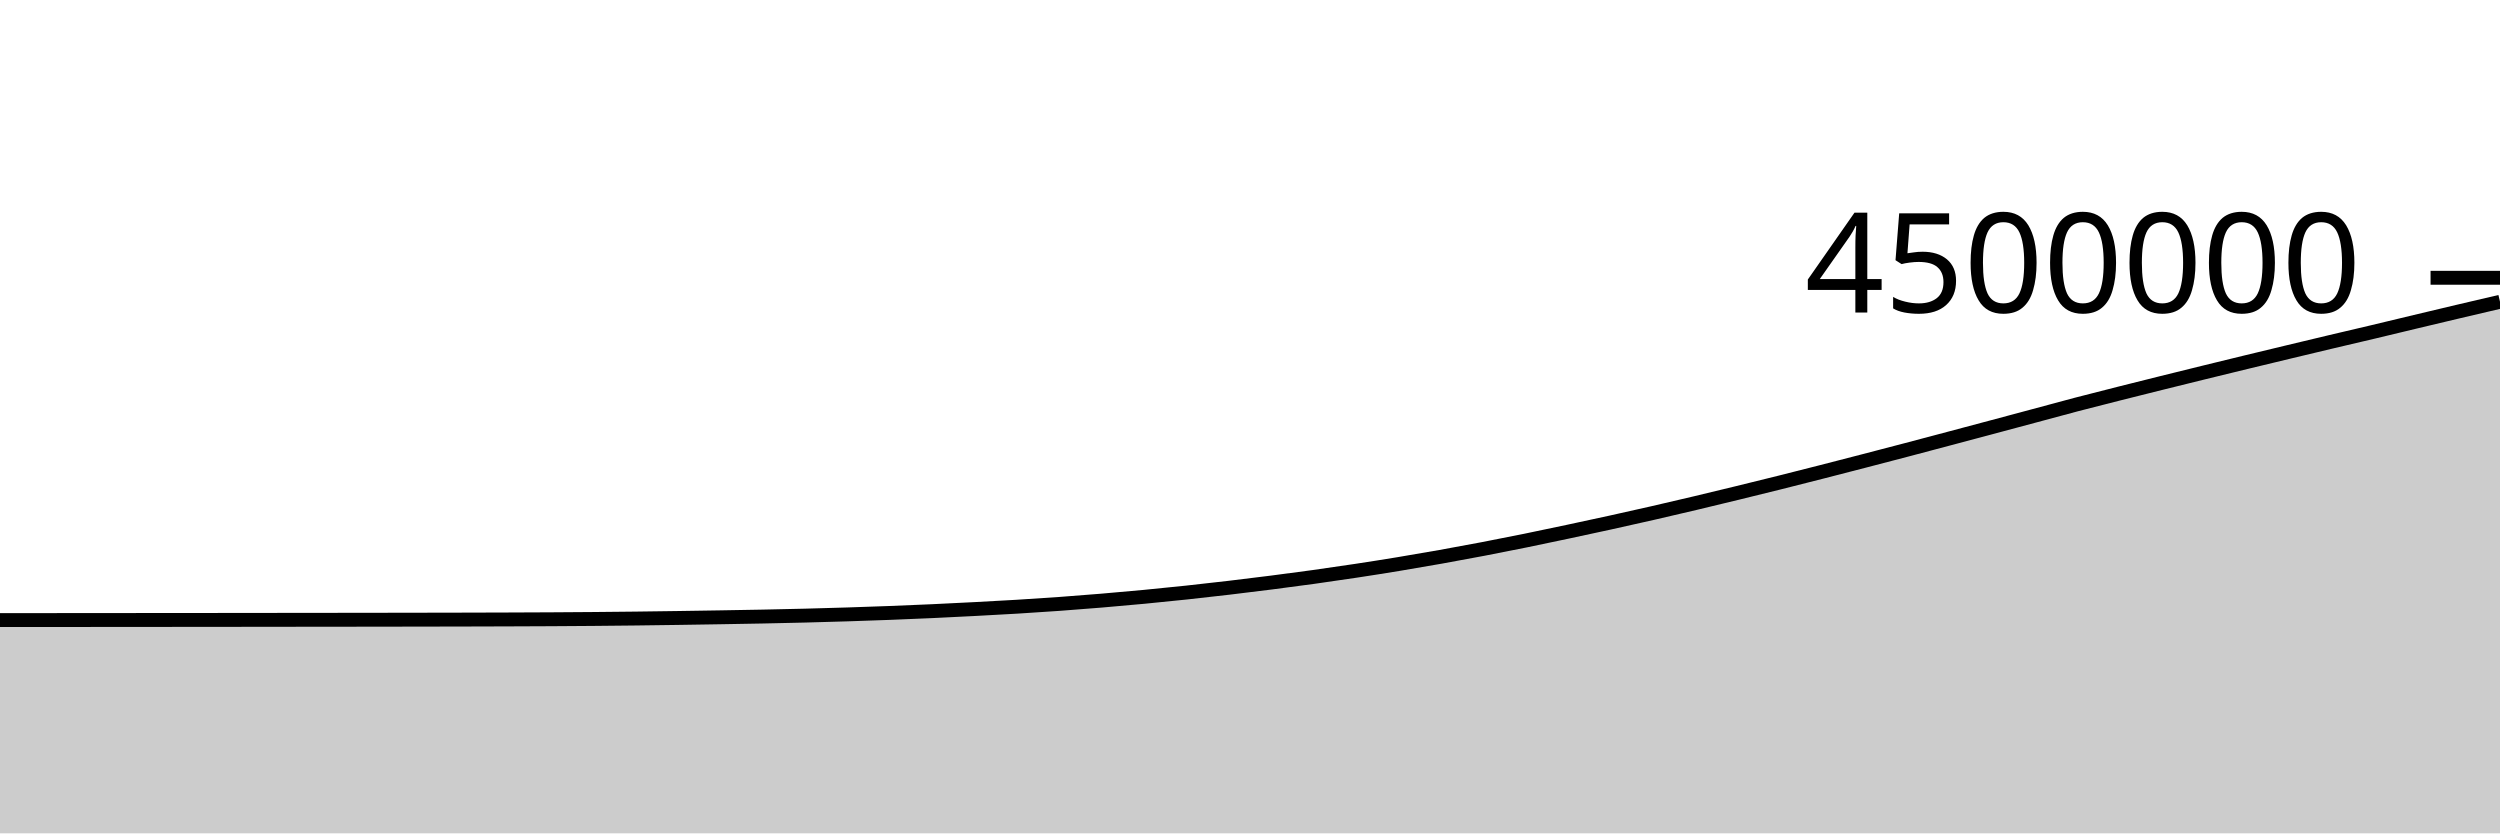
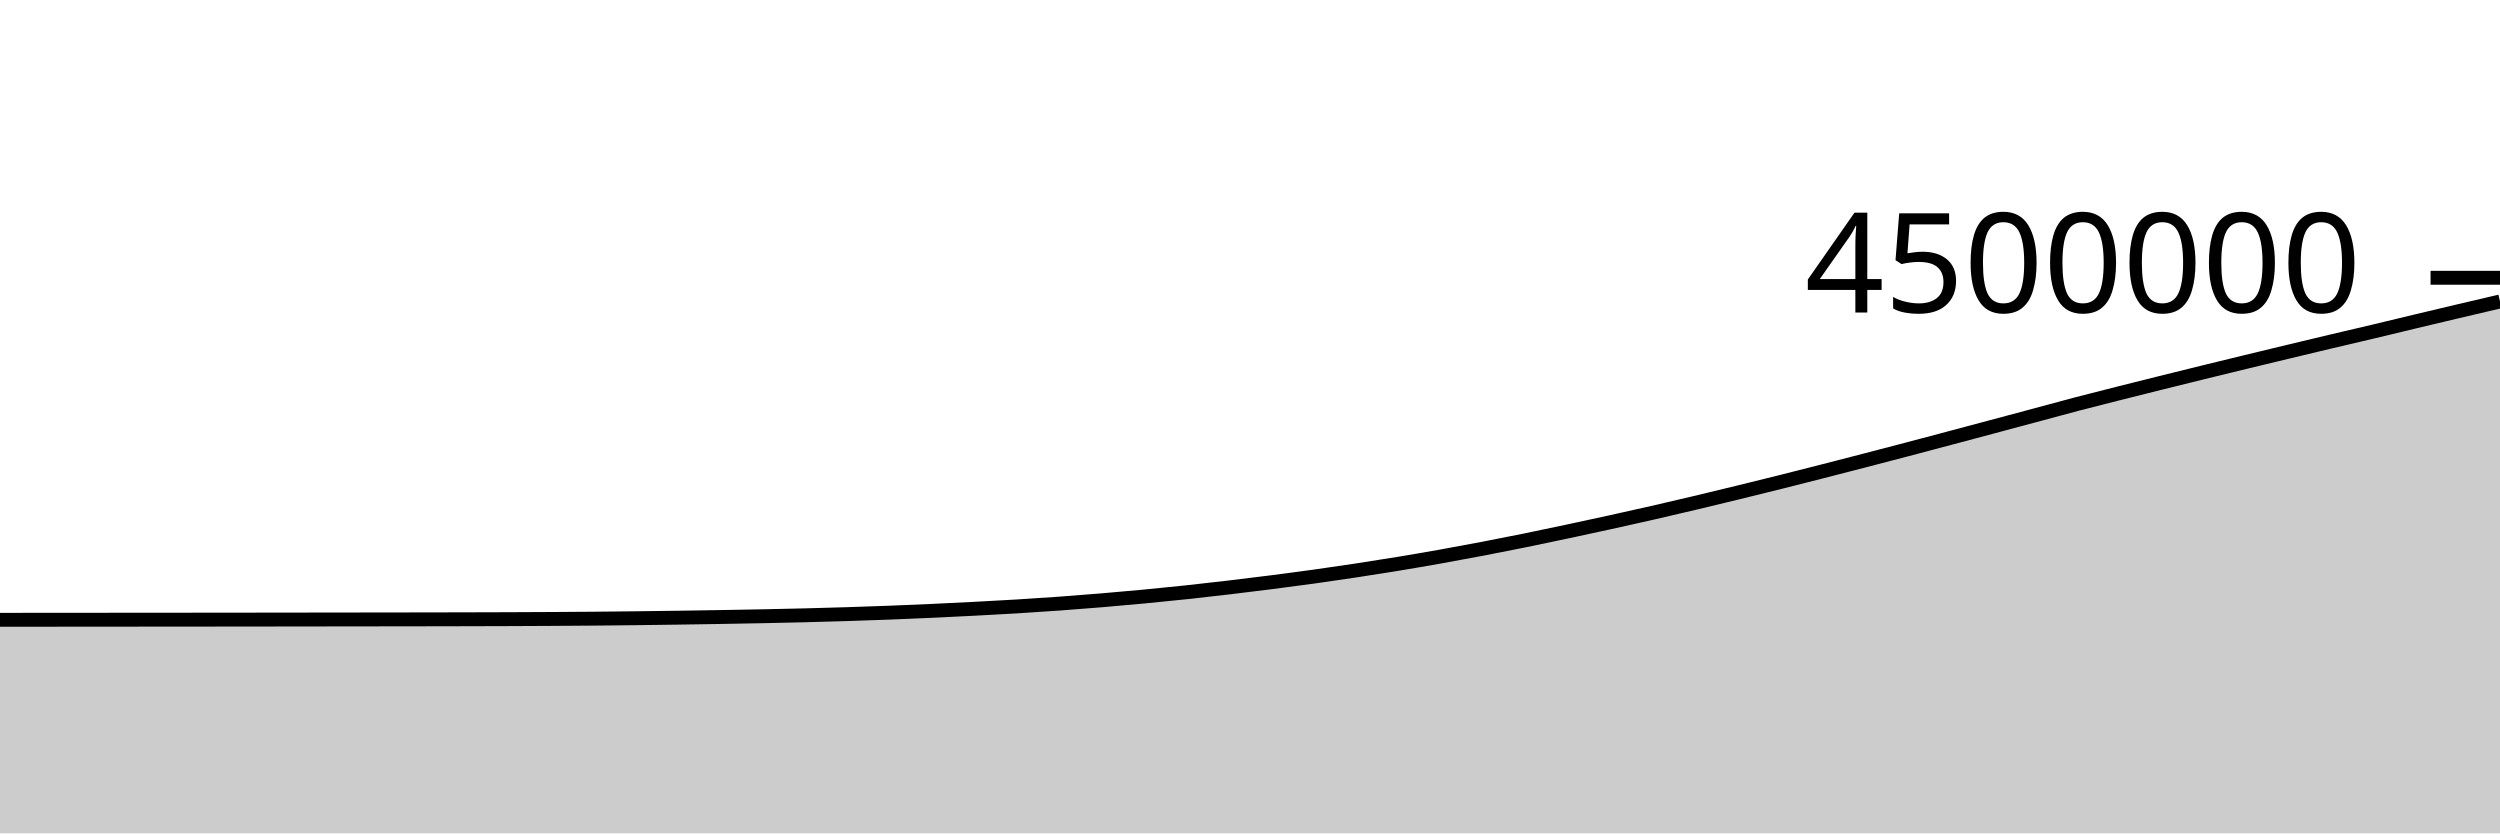
<svg xmlns="http://www.w3.org/2000/svg" viewBox="0 0 180 60">
  <g transform="translate(0,20)">
-     <path class="area" fill="rgba(0, 0, 0, 0.2)" d="M0,24.646C1.017,24.646,2.034,24.645,3.051,24.644C4.068,24.643,5.085,24.643,6.102,24.642C7.119,24.641,8.136,24.64,9.153,24.639C10.169,24.638,11.186,24.638,12.203,24.637C13.22,24.636,14.237,24.635,15.254,24.634C16.271,24.633,17.288,24.632,18.305,24.631C19.322,24.63,20.339,24.628,21.356,24.627C22.373,24.626,23.39,24.625,24.407,24.624C25.424,24.622,26.441,24.621,27.458,24.62C28.475,24.618,29.492,24.617,30.508,24.615C31.525,24.613,32.542,24.611,33.559,24.609C34.576,24.606,35.593,24.604,36.61,24.6C37.627,24.597,38.644,24.592,39.661,24.587C40.678,24.581,41.695,24.574,42.712,24.566C43.729,24.557,44.746,24.547,45.763,24.535C46.78,24.523,47.797,24.509,48.814,24.494C49.831,24.479,50.847,24.463,51.864,24.446C52.881,24.429,53.898,24.412,54.915,24.392C55.932,24.371,56.949,24.349,57.966,24.324C58.983,24.298,60,24.27,61.017,24.237C62.034,24.205,63.051,24.17,64.068,24.131C65.085,24.092,66.102,24.049,67.119,24.003C68.136,23.956,69.153,23.906,70.169,23.852C71.186,23.799,72.203,23.745,73.22,23.683C74.237,23.622,75.254,23.555,76.271,23.482C77.288,23.409,78.305,23.329,79.322,23.244C80.339,23.159,81.356,23.069,82.373,22.972C83.39,22.875,84.407,22.773,85.424,22.664C86.441,22.556,87.458,22.44,88.475,22.32C89.492,22.2,90.508,22.075,91.525,21.945C92.542,21.815,93.559,21.681,94.576,21.54C95.593,21.398,96.61,21.25,97.627,21.096C98.644,20.942,99.661,20.782,100.678,20.614C101.695,20.446,102.712,20.271,103.729,20.09C104.746,19.909,105.763,19.72,106.78,19.526C107.797,19.331,108.814,19.13,109.831,18.923C110.847,18.716,111.864,18.501,112.881,18.284C113.898,18.068,114.915,17.849,115.932,17.626C116.949,17.402,117.966,17.175,118.983,16.942C120,16.71,121.017,16.471,122.034,16.23C123.051,15.988,124.068,15.742,125.085,15.494C126.102,15.246,127.119,14.996,128.136,14.742C129.153,14.487,130.169,14.229,131.186,13.969C132.203,13.709,133.22,13.445,134.237,13.182C135.254,12.918,136.271,12.653,137.288,12.385C138.305,12.118,139.322,11.846,140.339,11.576C141.356,11.305,142.373,11.034,143.39,10.763C144.407,10.491,145.424,10.219,146.441,9.946C147.458,9.673,148.475,9.392,149.492,9.126C150.508,8.859,151.525,8.604,152.542,8.346C153.559,8.089,154.576,7.835,155.593,7.582C156.61,7.329,157.627,7.078,158.644,6.828C159.661,6.578,160.678,6.33,161.695,6.083C162.712,5.837,163.729,5.592,164.746,5.348C165.763,5.103,166.78,4.859,167.797,4.618C168.814,4.377,169.831,4.143,170.847,3.901C171.864,3.66,172.881,3.411,173.898,3.168C174.915,2.925,175.932,2.683,176.949,2.442C177.966,2.202,178.983,1.965,180,1.727L180,40C178.983,40,177.966,40,176.949,40C175.932,40,174.915,40,173.898,40C172.881,40,171.864,40,170.847,40C169.831,40,168.814,40,167.797,40C166.78,40,165.763,40,164.746,40C163.729,40,162.712,40,161.695,40C160.678,40,159.661,40,158.644,40C157.627,40,156.61,40,155.593,40C154.576,40,153.559,40,152.542,40C151.525,40,150.508,40,149.492,40C148.475,40,147.458,40,146.441,40C145.424,40,144.407,40,143.39,40C142.373,40,141.356,40,140.339,40C139.322,40,138.305,40,137.288,40C136.271,40,135.254,40,134.237,40C133.22,40,132.203,40,131.186,40C130.169,40,129.153,40,128.136,40C127.119,40,126.102,40,125.085,40C124.068,40,123.051,40,122.034,40C121.017,40,120,40,118.983,40C117.966,40,116.949,40,115.932,40C114.915,40,113.898,40,112.881,40C111.864,40,110.847,40,109.831,40C108.814,40,107.797,40,106.78,40C105.763,40,104.746,40,103.729,40C102.712,40,101.695,40,100.678,40C99.661,40,98.644,40,97.627,40C96.61,40,95.593,40,94.576,40C93.559,40,92.542,40,91.525,40C90.508,40,89.492,40,88.475,40C87.458,40,86.441,40,85.424,40C84.407,40,83.39,40,82.373,40C81.356,40,80.339,40,79.322,40C78.305,40,77.288,40,76.271,40C75.254,40,74.237,40,73.22,40C72.203,40,71.186,40,70.169,40C69.153,40,68.136,40,67.119,40C66.102,40,65.085,40,64.068,40C63.051,40,62.034,40,61.017,40C60,40,58.983,40,57.966,40C56.949,40,55.932,40,54.915,40C53.898,40,52.881,40,51.864,40C50.847,40,49.831,40,48.814,40C47.797,40,46.78,40,45.763,40C44.746,40,43.729,40,42.712,40C41.695,40,40.678,40,39.661,40C38.644,40,37.627,40,36.61,40C35.593,40,34.576,40,33.559,40C32.542,40,31.525,40,30.508,40C29.492,40,28.475,40,27.458,40C26.441,40,25.424,40,24.407,40C23.39,40,22.373,40,21.356,40C20.339,40,19.322,40,18.305,40C17.288,40,16.271,40,15.254,40C14.237,40,13.22,40,12.203,40C11.186,40,10.169,40,9.153,40C8.136,40,7.119,40,6.102,40C5.085,40,4.068,40,3.051,40C2.034,40,1.017,40,0,40Z" />
-     <path class="line" stroke="black" fill="none" d="M0,24.646C1.017,24.646,2.034,24.645,3.051,24.644C4.068,24.643,5.085,24.643,6.102,24.642C7.119,24.641,8.136,24.64,9.153,24.639C10.169,24.638,11.186,24.638,12.203,24.637C13.22,24.636,14.237,24.635,15.254,24.634C16.271,24.633,17.288,24.632,18.305,24.631C19.322,24.63,20.339,24.628,21.356,24.627C22.373,24.626,23.39,24.625,24.407,24.624C25.424,24.622,26.441,24.621,27.458,24.62C28.475,24.618,29.492,24.617,30.508,24.615C31.525,24.613,32.542,24.611,33.559,24.609C34.576,24.606,35.593,24.604,36.61,24.6C37.627,24.597,38.644,24.592,39.661,24.587C40.678,24.581,41.695,24.574,42.712,24.566C43.729,24.557,44.746,24.547,45.763,24.535C46.78,24.523,47.797,24.509,48.814,24.494C49.831,24.479,50.847,24.463,51.864,24.446C52.881,24.429,53.898,24.412,54.915,24.392C55.932,24.371,56.949,24.349,57.966,24.324C58.983,24.298,60,24.27,61.017,24.237C62.034,24.205,63.051,24.17,64.068,24.131C65.085,24.092,66.102,24.049,67.119,24.003C68.136,23.956,69.153,23.906,70.169,23.852C71.186,23.799,72.203,23.745,73.22,23.683C74.237,23.622,75.254,23.555,76.271,23.482C77.288,23.409,78.305,23.329,79.322,23.244C80.339,23.159,81.356,23.069,82.373,22.972C83.39,22.875,84.407,22.773,85.424,22.664C86.441,22.556,87.458,22.44,88.475,22.32C89.492,22.2,90.508,22.075,91.525,21.945C92.542,21.815,93.559,21.681,94.576,21.54C95.593,21.398,96.61,21.25,97.627,21.096C98.644,20.942,99.661,20.782,100.678,20.614C101.695,20.446,102.712,20.271,103.729,20.09C104.746,19.909,105.763,19.72,106.78,19.526C107.797,19.331,108.814,19.13,109.831,18.923C110.847,18.716,111.864,18.501,112.881,18.284C113.898,18.068,114.915,17.849,115.932,17.626C116.949,17.402,117.966,17.175,118.983,16.942C120,16.71,121.017,16.471,122.034,16.23C123.051,15.988,124.068,15.742,125.085,15.494C126.102,15.246,127.119,14.996,128.136,14.742C129.153,14.487,130.169,14.229,131.186,13.969C132.203,13.709,133.22,13.445,134.237,13.182C135.254,12.918,136.271,12.653,137.288,12.385C138.305,12.118,139.322,11.846,140.339,11.576C141.356,11.305,142.373,11.034,143.39,10.763C144.407,10.491,145.424,10.219,146.441,9.946C147.458,9.673,148.475,9.392,149.492,9.126C150.508,8.859,151.525,8.604,152.542,8.346C153.559,8.089,154.576,7.835,155.593,7.582C156.61,7.329,157.627,7.078,158.644,6.828C159.661,6.578,160.678,6.33,161.695,6.083C162.712,5.837,163.729,5.592,164.746,5.348C165.763,5.103,166.78,4.859,167.797,4.618C168.814,4.377,169.831,4.143,170.847,3.901C171.864,3.66,172.881,3.411,173.898,3.168C174.915,2.925,175.932,2.683,176.949,2.442C177.966,2.202,178.983,1.965,180,1.727" />
+     <path class="area" fill="rgba(0, 0, 0, 0.2)" d="M0,24.625C1.017,24.625,2.034,24.624,3.051,24.623C4.068,24.622,5.085,24.622,6.102,24.621C7.119,24.62,8.136,24.619,9.153,24.618C10.169,24.617,11.186,24.617,12.203,24.616C13.22,24.615,14.237,24.614,15.254,24.613C16.271,24.612,17.288,24.611,18.305,24.61C19.322,24.608,20.339,24.607,21.356,24.606C22.373,24.605,23.39,24.604,24.407,24.602C25.424,24.601,26.441,24.6,27.458,24.598C28.475,24.597,29.492,24.595,30.508,24.594C31.525,24.592,32.542,24.59,33.559,24.588C34.576,24.585,35.593,24.583,36.61,24.579C37.627,24.575,38.644,24.571,39.661,24.565C40.678,24.56,41.695,24.553,42.712,24.544C43.729,24.536,44.746,24.525,45.763,24.513C46.78,24.501,47.797,24.487,48.814,24.473C49.831,24.458,50.847,24.442,51.864,24.425C52.881,24.407,53.898,24.39,54.915,24.37C55.932,24.35,56.949,24.328,57.966,24.302C58.983,24.276,60,24.248,61.017,24.216C62.034,24.184,63.051,24.149,64.068,24.11C65.085,24.071,66.102,24.028,67.119,23.981C68.136,23.935,69.153,23.884,70.169,23.831C71.186,23.778,72.203,23.724,73.22,23.662C74.237,23.6,75.254,23.533,76.271,23.46C77.288,23.387,78.305,23.307,79.322,23.222C80.339,23.137,81.356,23.047,82.373,22.95C83.39,22.853,84.407,22.751,85.424,22.643C86.441,22.534,87.458,22.418,88.475,22.298C89.492,22.179,90.508,22.053,91.525,21.923C92.542,21.793,93.559,21.66,94.576,21.518C95.593,21.377,96.61,21.228,97.627,21.074C98.644,20.92,99.661,20.76,100.678,20.592C101.695,20.424,102.712,20.25,103.729,20.068C104.746,19.887,105.763,19.698,106.78,19.504C107.797,19.309,108.814,19.108,109.831,18.901C110.847,18.694,111.864,18.479,112.881,18.262C113.898,18.046,114.915,17.827,115.932,17.603C116.949,17.38,117.966,17.153,118.983,16.92C120,16.688,121.017,16.449,122.034,16.208C123.051,15.966,124.068,15.72,125.085,15.472C126.102,15.224,127.119,14.974,128.136,14.719C129.153,14.465,130.169,14.206,131.186,13.946C132.203,13.686,133.22,13.423,134.237,13.159C135.254,12.895,136.271,12.631,137.288,12.363C138.305,12.095,139.322,11.824,140.339,11.554C141.356,11.283,142.373,11.012,143.39,10.74C144.407,10.469,145.424,10.197,146.441,9.924C147.458,9.651,148.475,9.37,149.492,9.103C150.508,8.837,151.525,8.581,152.542,8.324C153.559,8.067,154.576,7.813,155.593,7.56C156.61,7.306,157.627,7.055,158.644,6.805C159.661,6.555,160.678,6.308,161.695,6.061C162.712,5.814,163.729,5.569,164.746,5.325C165.763,5.081,166.78,4.836,167.797,4.595C168.814,4.354,169.831,4.12,170.847,3.879C171.864,3.637,172.881,3.388,173.898,3.145C174.915,2.902,175.932,2.66,176.949,2.42C177.966,2.18,178.983,1.942,180,1.704L180,40C178.983,40,177.966,40,176.949,40C175.932,40,174.915,40,173.898,40C172.881,40,171.864,40,170.847,40C169.831,40,168.814,40,167.797,40C166.78,40,165.763,40,164.746,40C163.729,40,162.712,40,161.695,40C160.678,40,159.661,40,158.644,40C157.627,40,156.61,40,155.593,40C154.576,40,153.559,40,152.542,40C151.525,40,150.508,40,149.492,40C148.475,40,147.458,40,146.441,40C145.424,40,144.407,40,143.39,40C142.373,40,141.356,40,140.339,40C139.322,40,138.305,40,137.288,40C136.271,40,135.254,40,134.237,40C133.22,40,132.203,40,131.186,40C130.169,40,129.153,40,128.136,40C127.119,40,126.102,40,125.085,40C124.068,40,123.051,40,122.034,40C121.017,40,120,40,118.983,40C117.966,40,116.949,40,115.932,40C114.915,40,113.898,40,112.881,40C111.864,40,110.847,40,109.831,40C108.814,40,107.797,40,106.78,40C105.763,40,104.746,40,103.729,40C102.712,40,101.695,40,100.678,40C99.661,40,98.644,40,97.627,40C96.61,40,95.593,40,94.576,40C93.559,40,92.542,40,91.525,40C90.508,40,89.492,40,88.475,40C87.458,40,86.441,40,85.424,40C84.407,40,83.39,40,82.373,40C81.356,40,80.339,40,79.322,40C78.305,40,77.288,40,76.271,40C75.254,40,74.237,40,73.22,40C72.203,40,71.186,40,70.169,40C69.153,40,68.136,40,67.119,40C66.102,40,65.085,40,64.068,40C63.051,40,62.034,40,61.017,40C60,40,58.983,40,57.966,40C56.949,40,55.932,40,54.915,40C53.898,40,52.881,40,51.864,40C50.847,40,49.831,40,48.814,40C47.797,40,46.78,40,45.763,40C44.746,40,43.729,40,42.712,40C41.695,40,40.678,40,39.661,40C38.644,40,37.627,40,36.61,40C35.593,40,34.576,40,33.559,40C32.542,40,31.525,40,30.508,40C29.492,40,28.475,40,27.458,40C26.441,40,25.424,40,24.407,40C23.39,40,22.373,40,21.356,40C20.339,40,19.322,40,18.305,40C17.288,40,16.271,40,15.254,40C14.237,40,13.22,40,12.203,40C11.186,40,10.169,40,9.153,40C8.136,40,7.119,40,6.102,40C5.085,40,4.068,40,3.051,40C2.034,40,1.017,40,0,40Z" />
+     <path class="line" stroke="black" fill="none" d="M0,24.625C1.017,24.625,2.034,24.624,3.051,24.623C4.068,24.622,5.085,24.622,6.102,24.621C7.119,24.62,8.136,24.619,9.153,24.618C10.169,24.617,11.186,24.617,12.203,24.616C13.22,24.615,14.237,24.614,15.254,24.613C16.271,24.612,17.288,24.611,18.305,24.61C19.322,24.608,20.339,24.607,21.356,24.606C22.373,24.605,23.39,24.604,24.407,24.602C25.424,24.601,26.441,24.6,27.458,24.598C28.475,24.597,29.492,24.595,30.508,24.594C31.525,24.592,32.542,24.59,33.559,24.588C34.576,24.585,35.593,24.583,36.61,24.579C37.627,24.575,38.644,24.571,39.661,24.565C40.678,24.56,41.695,24.553,42.712,24.544C43.729,24.536,44.746,24.525,45.763,24.513C46.78,24.501,47.797,24.487,48.814,24.473C49.831,24.458,50.847,24.442,51.864,24.425C52.881,24.407,53.898,24.39,54.915,24.37C55.932,24.35,56.949,24.328,57.966,24.302C58.983,24.276,60,24.248,61.017,24.216C62.034,24.184,63.051,24.149,64.068,24.11C65.085,24.071,66.102,24.028,67.119,23.981C68.136,23.935,69.153,23.884,70.169,23.831C71.186,23.778,72.203,23.724,73.22,23.662C74.237,23.6,75.254,23.533,76.271,23.46C77.288,23.387,78.305,23.307,79.322,23.222C80.339,23.137,81.356,23.047,82.373,22.95C83.39,22.853,84.407,22.751,85.424,22.643C86.441,22.534,87.458,22.418,88.475,22.298C89.492,22.179,90.508,22.053,91.525,21.923C92.542,21.793,93.559,21.66,94.576,21.518C95.593,21.377,96.61,21.228,97.627,21.074C98.644,20.92,99.661,20.76,100.678,20.592C101.695,20.424,102.712,20.25,103.729,20.068C104.746,19.887,105.763,19.698,106.78,19.504C107.797,19.309,108.814,19.108,109.831,18.901C110.847,18.694,111.864,18.479,112.881,18.262C113.898,18.046,114.915,17.827,115.932,17.603C116.949,17.38,117.966,17.153,118.983,16.92C120,16.688,121.017,16.449,122.034,16.208C123.051,15.966,124.068,15.72,125.085,15.472C126.102,15.224,127.119,14.974,128.136,14.719C129.153,14.465,130.169,14.206,131.186,13.946C132.203,13.686,133.22,13.423,134.237,13.159C135.254,12.895,136.271,12.631,137.288,12.363C138.305,12.095,139.322,11.824,140.339,11.554C141.356,11.283,142.373,11.012,143.39,10.74C144.407,10.469,145.424,10.197,146.441,9.924C147.458,9.651,148.475,9.37,149.492,9.103C150.508,8.837,151.525,8.581,152.542,8.324C153.559,8.067,154.576,7.813,155.593,7.56C156.61,7.306,157.627,7.055,158.644,6.805C159.661,6.555,160.678,6.308,161.695,6.061C162.712,5.814,163.729,5.569,164.746,5.325C165.763,5.081,166.78,4.836,167.797,4.595C168.814,4.354,169.831,4.12,170.847,3.879C171.864,3.637,172.881,3.388,173.898,3.145C174.915,2.902,175.932,2.66,176.949,2.42C177.966,2.18,178.983,1.942,180,1.704" />
    <path class="axis-ceiling" stroke-width="1" stroke="black" fill="none" d="M175,0L180,0" />
    <text class="axis-ceiling-label" font-family="sans-serif" text-anchor="end" font-size="10px" x="170" y="2.5">4500000</text>
  </g>
</svg>
